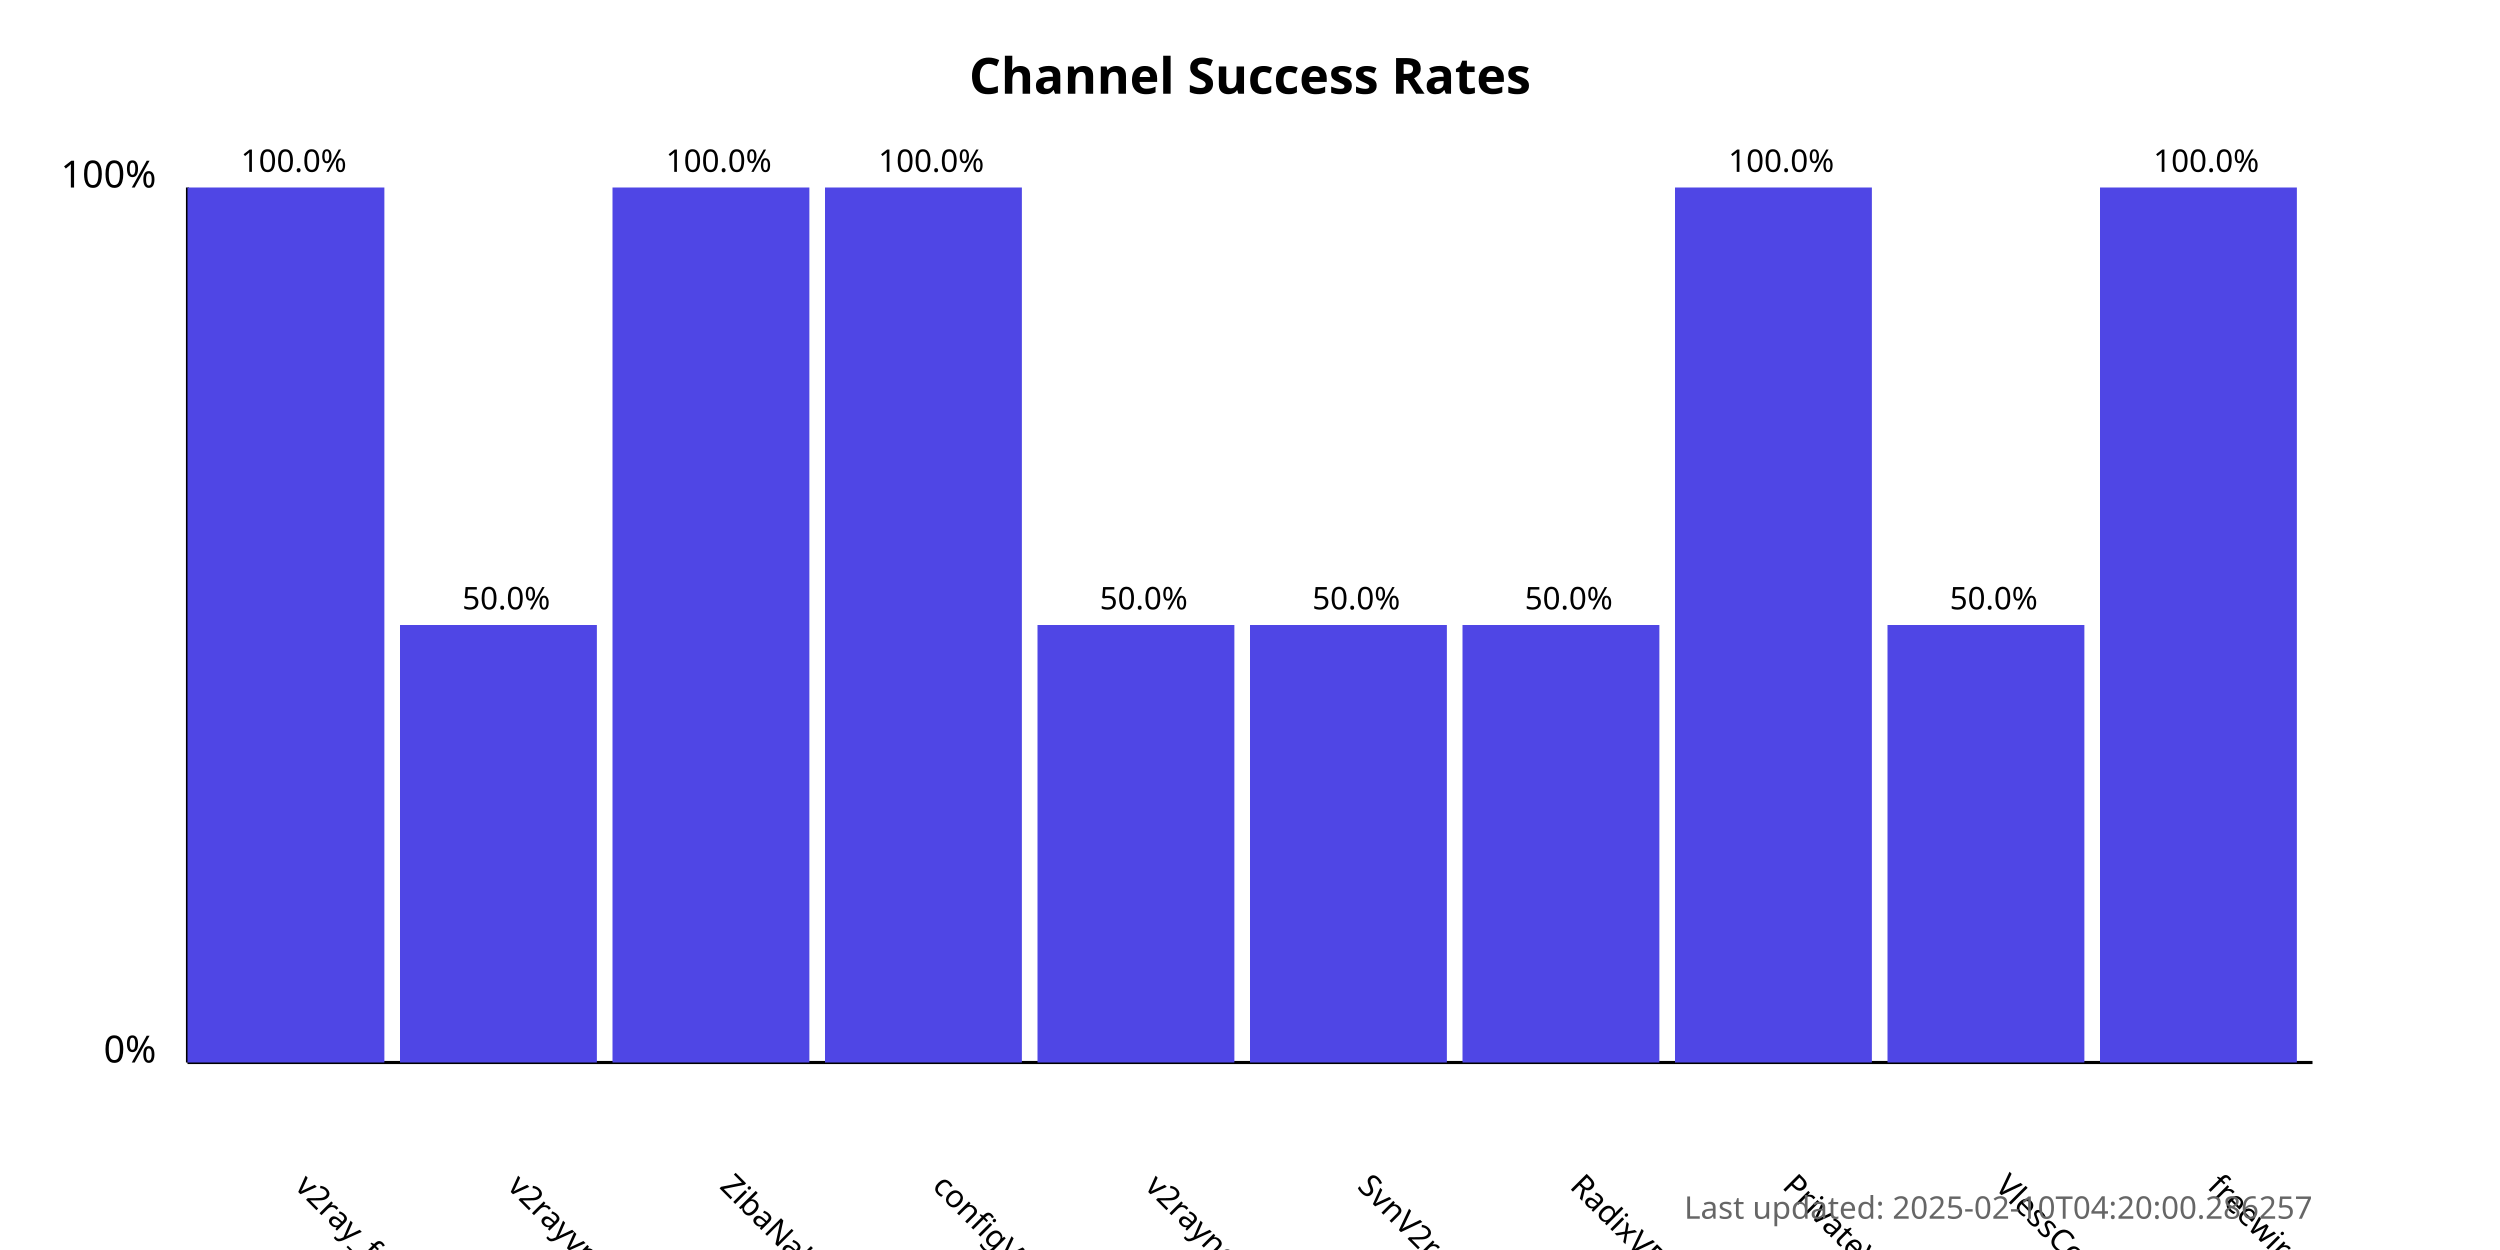
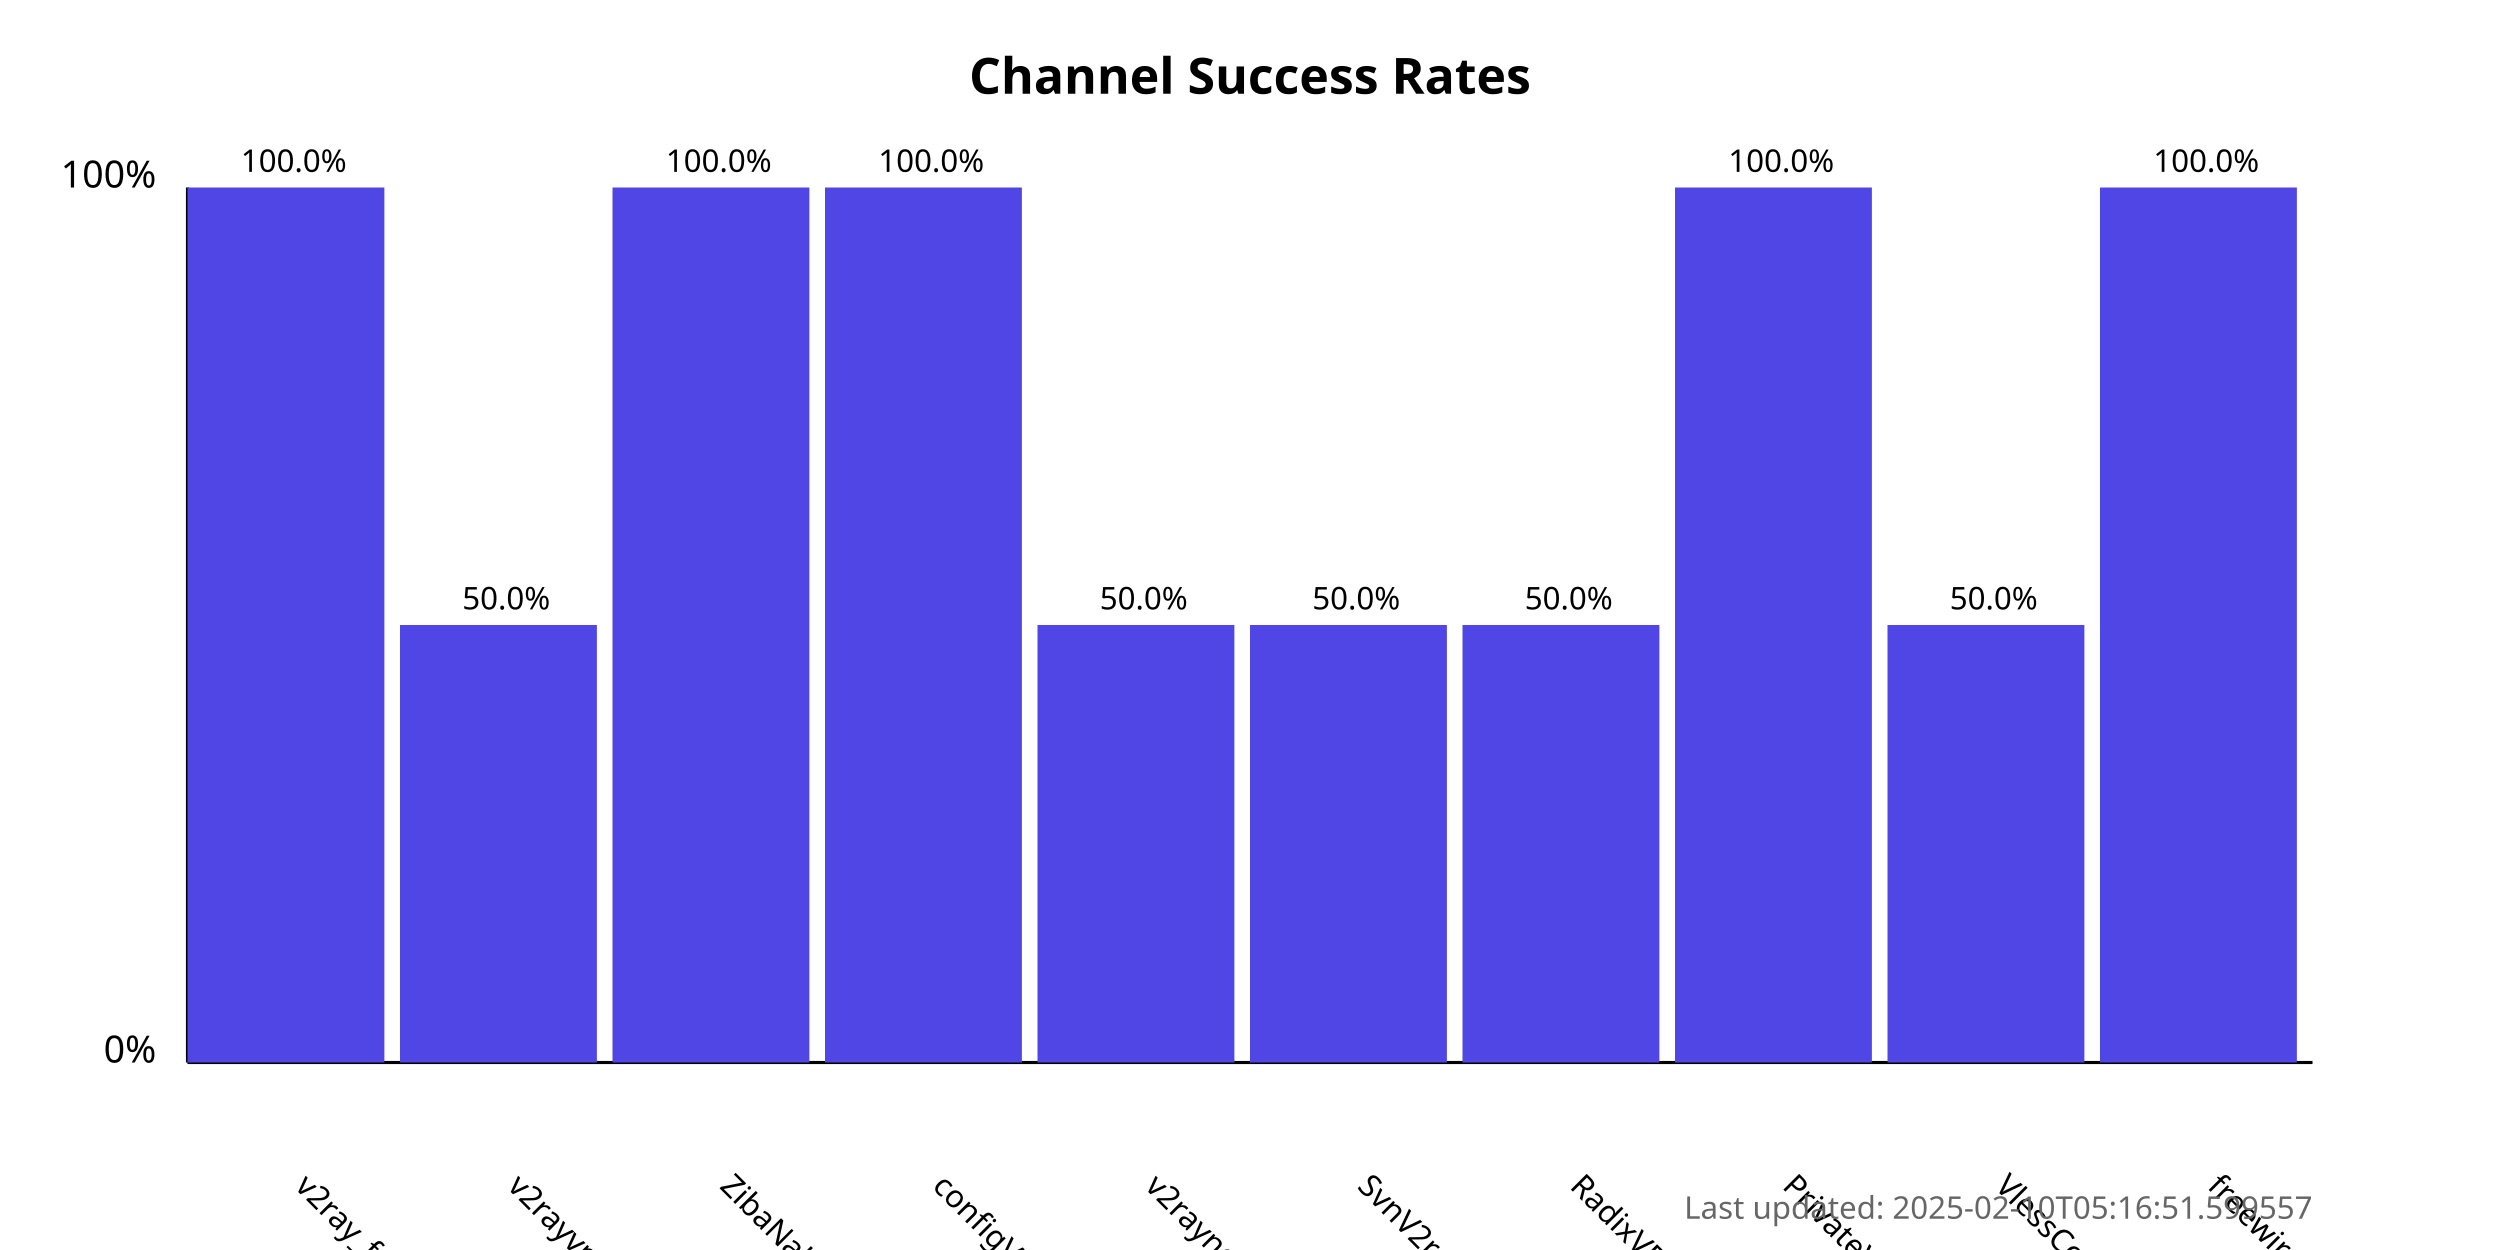
<svg xmlns="http://www.w3.org/2000/svg" width="800" height="400">
  <style>
            .chart-title { font: bold 16px sans-serif; }
            .axis-label { font: 12px sans-serif; }
            .tick-label { font: 10px sans-serif; }
            .bar { fill: #4f46e5; }
            .bar:hover { fill: #6366f1; }
            .timestamp { font: 10px sans-serif; fill: #666; }
        </style>
  <text x="400.0" y="30" text-anchor="middle" class="chart-title">
            Channel Success Rates
        </text>
  <line x1="60" y1="340" x2="60" y2="60" stroke="black" stroke-width="1" />
  <line x1="60" y1="340" x2="740" y2="340" stroke="black" stroke-width="1" />
  <text x="50" y="340" text-anchor="end" class="axis-label">0%</text>
  <text x="50" y="60" text-anchor="end" class="axis-label">100%</text>
  <g>
    <rect x="60" y="60.0" width="63.0" height="280.0" class="bar" />
    <text x="94.0" y="380" transform="rotate(45, 94.0, 380)" text-anchor="start" class="tick-label">
                v2ray_free_conf
            </text>
    <text x="94.0" y="55.0" text-anchor="middle" class="tick-label">
                100.0%
            </text>
  </g>
  <g>
    <rect x="128.0" y="200.0" width="63.0" height="140.0" class="bar" />
    <text x="162.0" y="380" transform="rotate(45, 162.0, 380)" text-anchor="start" class="tick-label">
                v2rayvpno
            </text>
    <text x="162.0" y="195.0" text-anchor="middle" class="tick-label">
                50.0%
            </text>
  </g>
  <g>
    <rect x="196.0" y="60.0" width="63.0" height="280.0" class="bar" />
    <text x="230.0" y="380" transform="rotate(45, 230.0, 380)" text-anchor="start" class="tick-label">
                ZibaNabz
            </text>
    <text x="230.0" y="55.0" text-anchor="middle" class="tick-label">
                100.0%
            </text>
  </g>
  <g>
    <rect x="264.0" y="60.0" width="63.0" height="280.0" class="bar" />
    <text x="298.0" y="380" transform="rotate(45, 298.0, 380)" text-anchor="start" class="tick-label">
                configV2rayForFree
            </text>
    <text x="298.0" y="55.0" text-anchor="middle" class="tick-label">
                100.0%
            </text>
  </g>
  <g>
    <rect x="332.0" y="200.0" width="63.0" height="140.0" class="bar" />
    <text x="366.0" y="380" transform="rotate(45, 366.0, 380)" text-anchor="start" class="tick-label">
                v2rayngvpn
            </text>
    <text x="366.0" y="195.0" text-anchor="middle" class="tick-label">
                50.0%
            </text>
  </g>
  <g>
    <rect x="400.0" y="200.0" width="63.0" height="140.0" class="bar" />
    <text x="434.0" y="380" transform="rotate(45, 434.0, 380)" text-anchor="start" class="tick-label">
                SvnV2ray
            </text>
    <text x="434.0" y="195.0" text-anchor="middle" class="tick-label">
                50.0%
            </text>
  </g>
  <g>
    <rect x="468.0" y="200.0" width="63.0" height="140.0" class="bar" />
    <text x="502.0" y="380" transform="rotate(45, 502.0, 380)" text-anchor="start" class="tick-label">
                RadixVPN
            </text>
    <text x="502.0" y="195.0" text-anchor="middle" class="tick-label">
                50.0%
            </text>
  </g>
  <g>
    <rect x="536.0" y="60.0" width="63.0" height="280.0" class="bar" />
    <text x="570.0" y="380" transform="rotate(45, 570.0, 380)" text-anchor="start" class="tick-label">
                PrivateVPNs
            </text>
    <text x="570.0" y="55.0" text-anchor="middle" class="tick-label">
                100.0%
            </text>
  </g>
  <g>
    <rect x="604.0" y="200.0" width="63.0" height="140.0" class="bar" />
    <text x="638.0" y="380" transform="rotate(45, 638.0, 380)" text-anchor="start" class="tick-label">
                VlessConfig
            </text>
    <text x="638.0" y="195.0" text-anchor="middle" class="tick-label">
                50.0%
            </text>
  </g>
  <g>
    <rect x="672.0" y="60.0" width="63.0" height="280.0" class="bar" />
    <text x="706.0" y="380" transform="rotate(45, 706.0, 380)" text-anchor="start" class="tick-label">
                freewireguard
            </text>
    <text x="706.0" y="55.0" text-anchor="middle" class="tick-label">
                100.0%
            </text>
  </g>
  <text x="740" y="390" text-anchor="end" class="timestamp">
-             Last updated: 2025-02-10T04:20:00.286257
+             Last updated: 2025-02-10T05:16:51.599557
        </text>
</svg>
